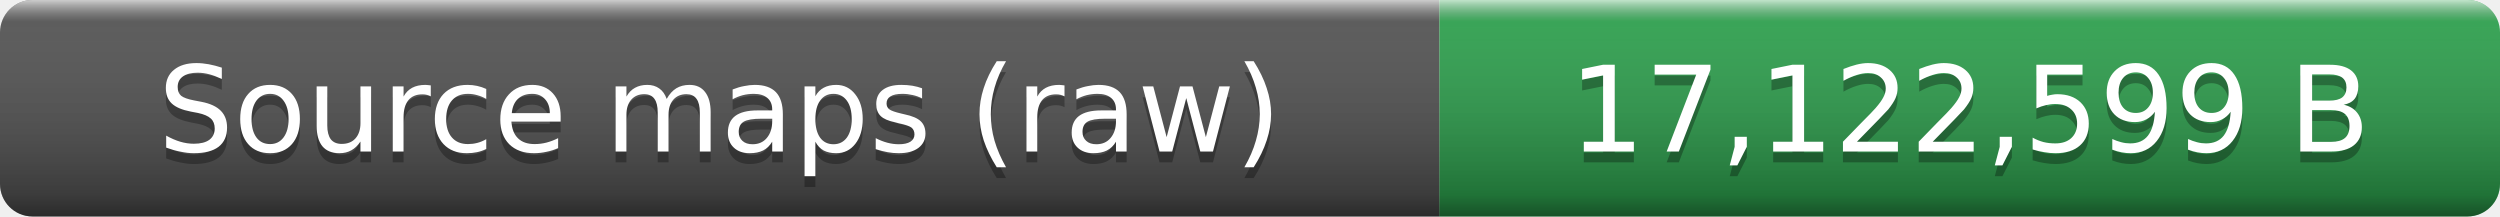
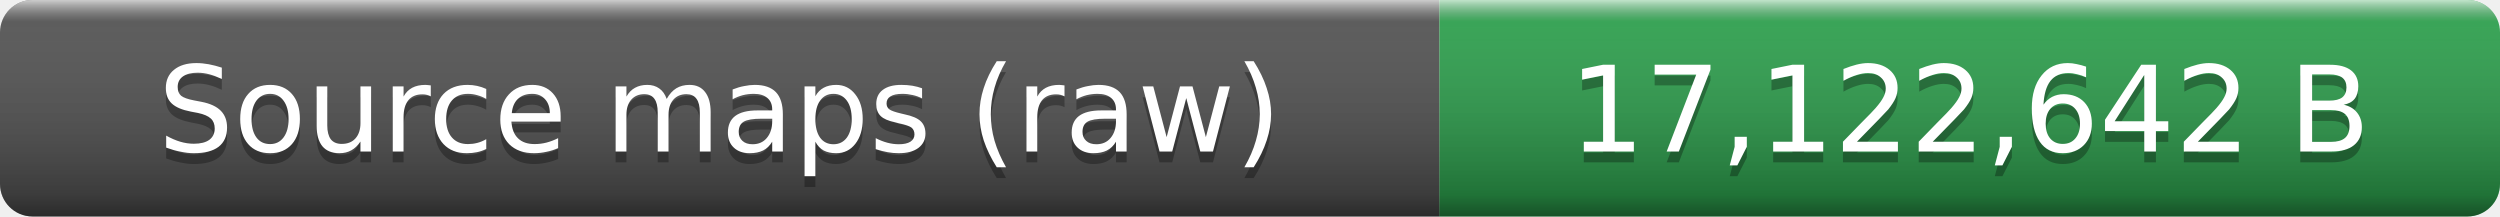
- <svg xmlns="http://www.w3.org/2000/svg" width="231" height="20" role="img" aria-label="Source maps (raw): 17,122,599 B">
+ <svg xmlns="http://www.w3.org/2000/svg" width="231" height="20" role="img" aria-label="Source maps (raw): 17,122,642 B">
  <linearGradient id="smooth" x2="0" y2="100%">
    <stop offset="0" stop-color="#fff" stop-opacity=".7" />
    <stop offset=".1" stop-color="#aaa" stop-opacity=".1" />
    <stop offset=".9" stop-opacity=".3" />
    <stop offset="1" stop-opacity=".5" />
  </linearGradient>
  <clipPath id="round">
    <rect width="231" height="20" rx="3" fill="#fff" />
  </clipPath>
  <g clip-path="url(#round)">
    <rect width="133" height="20" fill="#555" />
    <rect x="133" width="98" height="20" fill="#2ea44f" />
    <rect width="231" height="20" fill="url(#smooth)" />
  </g>
  <g fill="#fff" text-anchor="middle" font-family="Verdana,Geneva,DejaVu Sans,sans-serif" font-size="11">
    <text x="66.5" y="15" fill="#010101" fill-opacity=".3">Source maps (raw)</text>
    <text x="66.5" y="14">Source maps (raw)</text>
-     <text x="182" y="15" fill="#010101" fill-opacity=".3">17,122,599 B</text>
-     <text x="182" y="14">17,122,599 B</text>
+     <text x="182" y="15" fill="#010101" fill-opacity=".3">17,122,642 B</text>
+     <text x="182" y="14">17,122,642 B</text>
  </g>
</svg>
